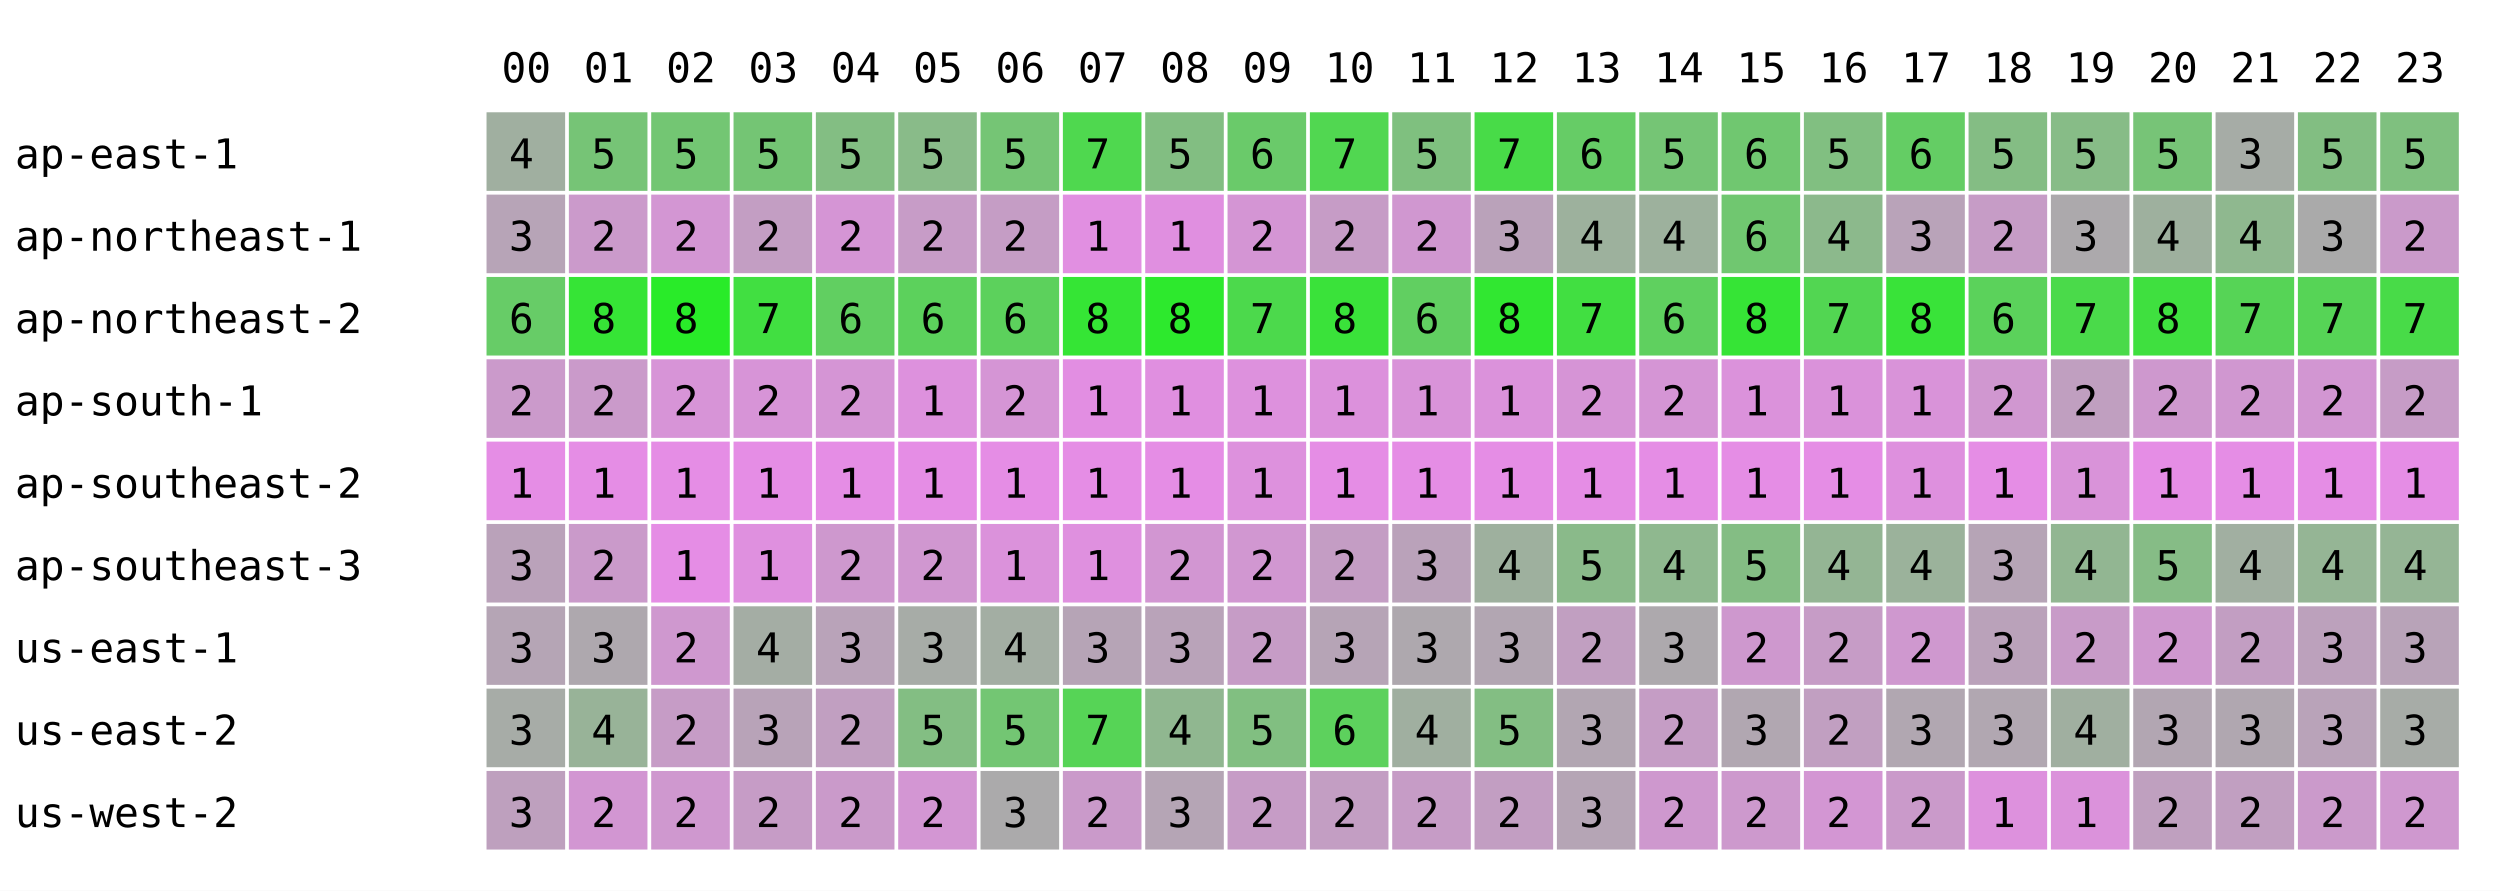
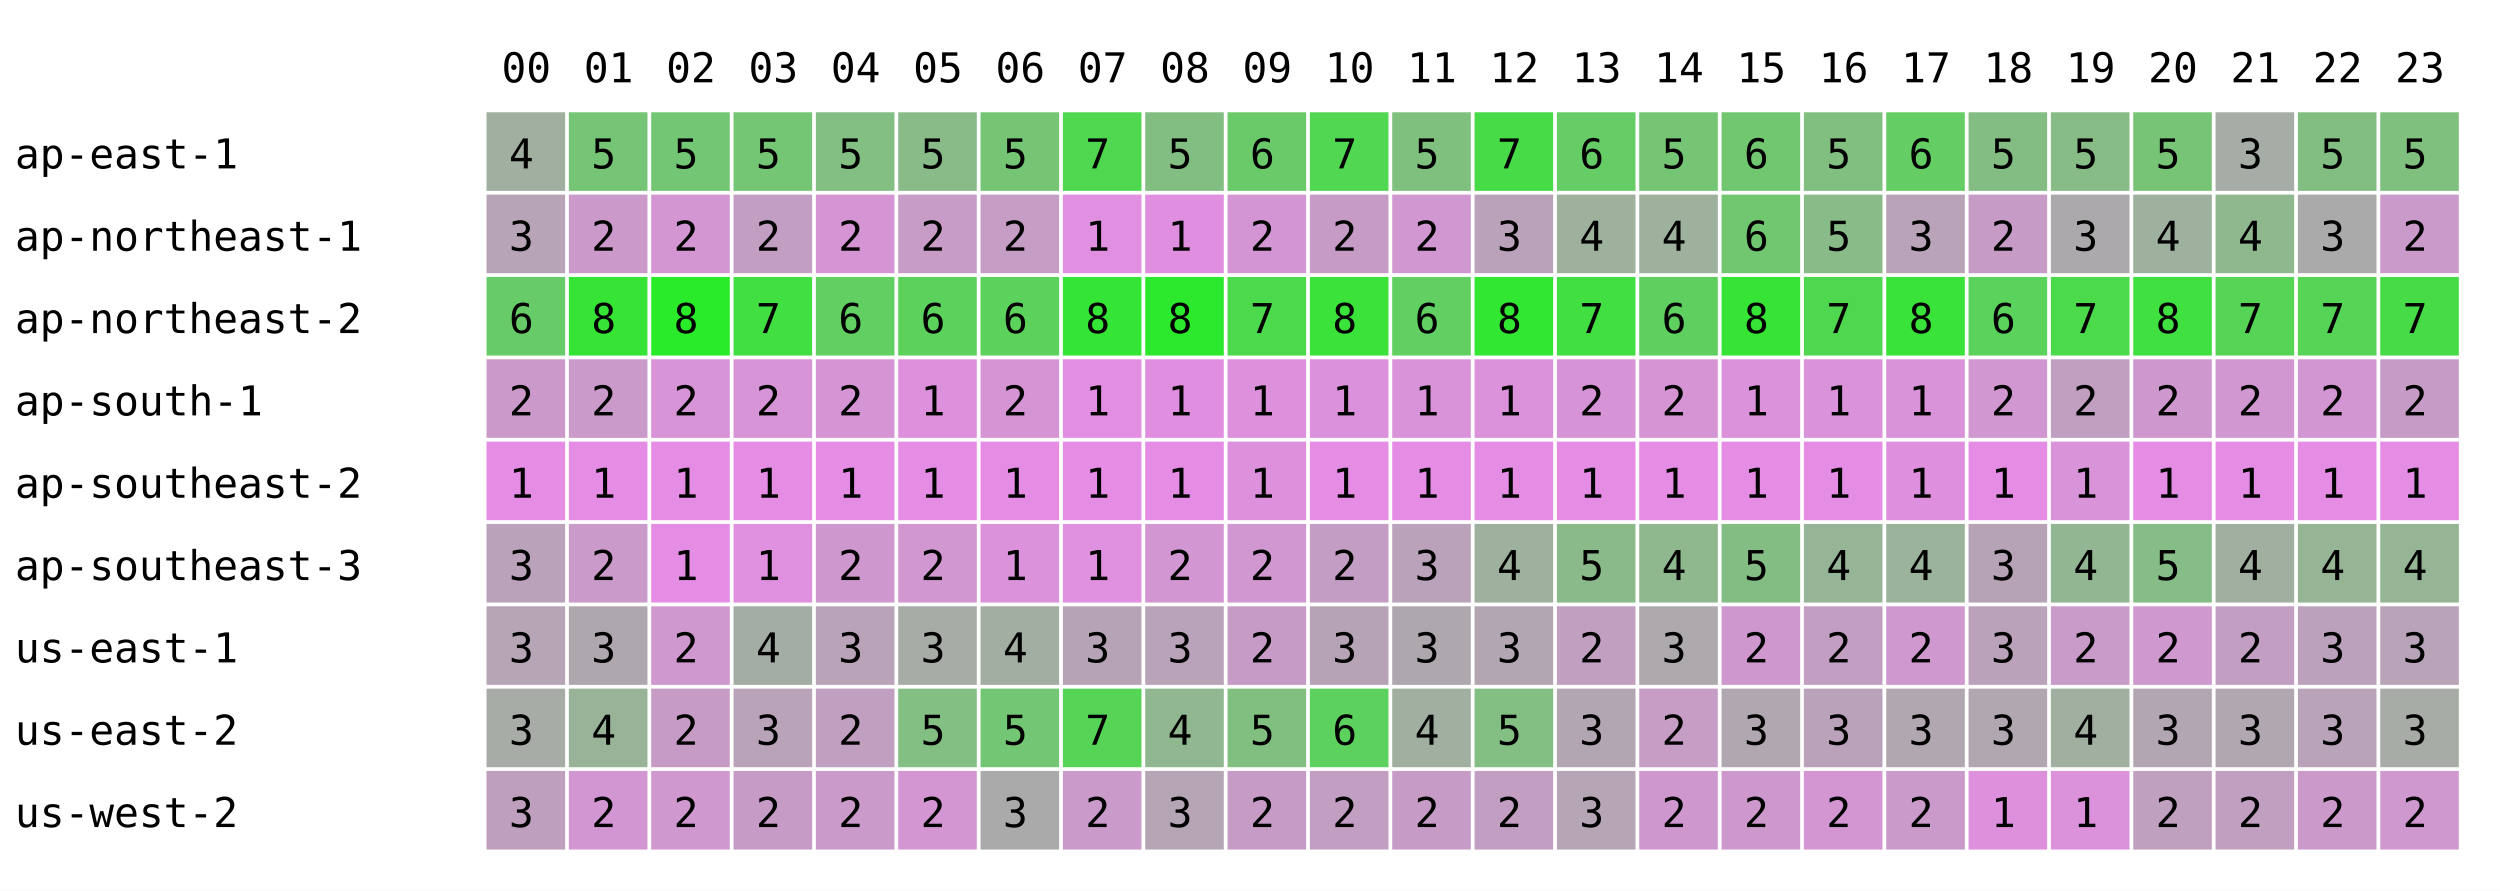
<svg xmlns="http://www.w3.org/2000/svg" width="668" height="238" font-family="monospace" font-size="11">
  <rect width="668" height="238" fill="white" />
  <text x="134" y="22">00</text>
  <text x="156" y="22">01</text>
  <text x="178" y="22">02</text>
  <text x="200" y="22">03</text>
  <text x="222" y="22">04</text>
  <text x="244" y="22">05</text>
  <text x="266" y="22">06</text>
  <text x="288" y="22">07</text>
  <text x="310" y="22">08</text>
  <text x="332" y="22">09</text>
  <text x="354" y="22">10</text>
  <text x="376" y="22">11</text>
  <text x="398" y="22">12</text>
  <text x="420" y="22">13</text>
  <text x="442" y="22">14</text>
  <text x="464" y="22">15</text>
  <text x="486" y="22">16</text>
  <text x="508" y="22">17</text>
  <text x="530" y="22">18</text>
  <text x="552" y="22">19</text>
  <text x="574" y="22">20</text>
  <text x="596" y="22">21</text>
  <text x="618" y="22">22</text>
  <text x="640" y="22">23</text>
  <text x="4" y="45">ap-east-1</text>
  <rect x="130" y="30" width="21" height="21" fill="rgb(160,175,160)" />
  <text x="136" y="45">4</text>
  <rect x="152" y="30" width="21" height="21" fill="rgb(118,196,118)" />
  <text x="158" y="45">5</text>
  <rect x="174" y="30" width="21" height="21" fill="rgb(115,198,115)" />
  <text x="180" y="45">5</text>
  <rect x="196" y="30" width="21" height="21" fill="rgb(116,197,116)" />
  <text x="202" y="45">5</text>
  <rect x="218" y="30" width="21" height="21" fill="rgb(131,190,131)" />
  <text x="224" y="45">5</text>
  <rect x="240" y="30" width="21" height="21" fill="rgb(137,187,137)" />
  <text x="246" y="45">5</text>
  <rect x="262" y="30" width="21" height="21" fill="rgb(117,197,117)" />
  <text x="268" y="45">5</text>
  <rect x="284" y="30" width="21" height="21" fill="rgb(79,216,79)" />
  <text x="290" y="45">7</text>
  <rect x="306" y="30" width="21" height="21" fill="rgb(130,190,130)" />
  <text x="312" y="45">5</text>
  <rect x="328" y="30" width="21" height="21" fill="rgb(106,202,106)" />
  <text x="334" y="45">6</text>
  <rect x="350" y="30" width="21" height="21" fill="rgb(81,215,81)" />
  <text x="356" y="45">7</text>
  <rect x="372" y="30" width="21" height="21" fill="rgb(127,192,127)" />
  <text x="378" y="45">5</text>
  <rect x="394" y="30" width="21" height="21" fill="rgb(72,219,72)" />
  <text x="400" y="45">7</text>
  <rect x="416" y="30" width="21" height="21" fill="rgb(102,204,102)" />
  <text x="422" y="45">6</text>
  <rect x="438" y="30" width="21" height="21" fill="rgb(117,197,117)" />
  <text x="444" y="45">5</text>
  <rect x="460" y="30" width="21" height="21" fill="rgb(112,199,112)" />
  <text x="466" y="45">6</text>
-   <rect x="482" y="30" width="21" height="21" fill="rgb(129,191,129)" />
+   <rect x="482" y="30" width="21" height="21" fill="rgb(128,191,128)" />
  <text x="488" y="45">5</text>
  <rect x="504" y="30" width="21" height="21" fill="rgb(100,205,100)" />
  <text x="510" y="45">6</text>
  <rect x="526" y="30" width="21" height="21" fill="rgb(132,189,132)" />
  <text x="532" y="45">5</text>
  <rect x="548" y="30" width="21" height="21" fill="rgb(135,188,135)" />
  <text x="554" y="45">5</text>
  <rect x="570" y="30" width="21" height="21" fill="rgb(119,196,119)" />
  <text x="576" y="45">5</text>
  <rect x="592" y="30" width="21" height="21" fill="rgb(166,172,166)" />
  <text x="598" y="45">3</text>
  <rect x="614" y="30" width="21" height="21" fill="rgb(130,190,130)" />
  <text x="620" y="45">5</text>
  <rect x="636" y="30" width="21" height="21" fill="rgb(127,192,127)" />
  <text x="642" y="45">5</text>
  <text x="4" y="67">ap-northeast-1</text>
  <rect x="130" y="52" width="21" height="21" fill="rgb(183,164,183)" />
  <text x="136" y="67">3</text>
  <rect x="152" y="52" width="21" height="21" fill="rgb(203,154,203)" />
  <text x="158" y="67">2</text>
  <rect x="174" y="52" width="21" height="21" fill="rgb(211,150,211)" />
  <text x="180" y="67">2</text>
  <rect x="196" y="52" width="21" height="21" fill="rgb(195,158,195)" />
  <text x="202" y="67">2</text>
  <rect x="218" y="52" width="21" height="21" fill="rgb(213,149,213)" />
  <text x="224" y="67">2</text>
  <rect x="240" y="52" width="21" height="21" fill="rgb(199,156,199)" />
  <text x="246" y="67">2</text>
  <rect x="262" y="52" width="21" height="21" fill="rgb(197,157,197)" />
  <text x="268" y="67">2</text>
  <rect x="284" y="52" width="21" height="21" fill="rgb(225,143,225)" />
  <text x="290" y="67">1</text>
  <rect x="306" y="52" width="21" height="21" fill="rgb(224,143,224)" />
  <text x="312" y="67">1</text>
  <rect x="328" y="52" width="21" height="21" fill="rgb(212,149,212)" />
  <text x="334" y="67">2</text>
  <rect x="350" y="52" width="21" height="21" fill="rgb(198,156,198)" />
  <text x="356" y="67">2</text>
  <rect x="372" y="52" width="21" height="21" fill="rgb(208,151,208)" />
  <text x="378" y="67">2</text>
  <rect x="394" y="52" width="21" height="21" fill="rgb(186,162,186)" />
  <text x="400" y="67">3</text>
  <rect x="416" y="52" width="21" height="21" fill="rgb(157,177,157)" />
  <text x="422" y="67">4</text>
  <rect x="438" y="52" width="21" height="21" fill="rgb(157,177,157)" />
  <text x="444" y="67">4</text>
  <rect x="460" y="52" width="21" height="21" fill="rgb(112,199,112)" />
  <text x="466" y="67">6</text>
-   <rect x="482" y="52" width="21" height="21" fill="rgb(140,185,140)" />
-   <text x="488" y="67">4</text>
+   <rect x="482" y="52" width="21" height="21" fill="rgb(136,187,136)" />
+   <text x="488" y="67">5</text>
  <rect x="504" y="52" width="21" height="21" fill="rgb(185,163,185)" />
  <text x="510" y="67">3</text>
  <rect x="526" y="52" width="21" height="21" fill="rgb(198,156,198)" />
  <text x="532" y="67">2</text>
  <rect x="548" y="52" width="21" height="21" fill="rgb(172,169,172)" />
  <text x="554" y="67">3</text>
  <rect x="570" y="52" width="21" height="21" fill="rgb(158,176,158)" />
  <text x="576" y="67">4</text>
  <rect x="592" y="52" width="21" height="21" fill="rgb(143,184,143)" />
  <text x="598" y="67">4</text>
  <rect x="614" y="52" width="21" height="21" fill="rgb(170,170,170)" />
  <text x="620" y="67">3</text>
  <rect x="636" y="52" width="21" height="21" fill="rgb(202,154,202)" />
  <text x="642" y="67">2</text>
  <text x="4" y="89">ap-northeast-2</text>
  <rect x="130" y="74" width="21" height="21" fill="rgb(103,204,103)" />
  <text x="136" y="89">6</text>
  <rect x="152" y="74" width="21" height="21" fill="rgb(54,228,54)" />
  <text x="158" y="89">8</text>
  <rect x="174" y="74" width="21" height="21" fill="rgb(41,235,41)" />
  <text x="180" y="89">8</text>
  <rect x="196" y="74" width="21" height="21" fill="rgb(65,223,65)" />
  <text x="202" y="89">7</text>
  <rect x="218" y="74" width="21" height="21" fill="rgb(97,207,97)" />
  <text x="224" y="89">6</text>
  <rect x="240" y="74" width="21" height="21" fill="rgb(92,209,92)" />
  <text x="246" y="89">6</text>
  <rect x="262" y="74" width="21" height="21" fill="rgb(92,209,92)" />
  <text x="268" y="89">6</text>
  <rect x="284" y="74" width="21" height="21" fill="rgb(53,229,53)" />
  <text x="290" y="89">8</text>
  <rect x="306" y="74" width="21" height="21" fill="rgb(45,233,45)" />
  <text x="312" y="89">8</text>
  <rect x="328" y="74" width="21" height="21" fill="rgb(76,217,76)" />
  <text x="334" y="89">7</text>
  <rect x="350" y="74" width="21" height="21" fill="rgb(58,226,58)" />
  <text x="356" y="89">8</text>
  <rect x="372" y="74" width="21" height="21" fill="rgb(97,207,97)" />
  <text x="378" y="89">6</text>
  <rect x="394" y="74" width="21" height="21" fill="rgb(49,231,49)" />
  <text x="400" y="89">8</text>
  <rect x="416" y="74" width="21" height="21" fill="rgb(65,223,65)" />
  <text x="422" y="89">7</text>
  <rect x="438" y="74" width="21" height="21" fill="rgb(95,208,95)" />
  <text x="444" y="89">6</text>
  <rect x="460" y="74" width="21" height="21" fill="rgb(54,228,54)" />
  <text x="466" y="89">8</text>
-   <rect x="482" y="74" width="21" height="21" fill="rgb(82,214,82)" />
+   <rect x="482" y="74" width="21" height="21" fill="rgb(80,215,80)" />
  <text x="488" y="89">7</text>
  <rect x="504" y="74" width="21" height="21" fill="rgb(57,227,57)" />
  <text x="510" y="89">8</text>
  <rect x="526" y="74" width="21" height="21" fill="rgb(91,210,91)" />
  <text x="532" y="89">6</text>
  <rect x="548" y="74" width="21" height="21" fill="rgb(74,218,74)" />
  <text x="554" y="89">7</text>
  <rect x="570" y="74" width="21" height="21" fill="rgb(63,224,63)" />
  <text x="576" y="89">8</text>
  <rect x="592" y="74" width="21" height="21" fill="rgb(86,212,86)" />
  <text x="598" y="89">7</text>
  <rect x="614" y="74" width="21" height="21" fill="rgb(86,212,86)" />
  <text x="620" y="89">7</text>
  <rect x="636" y="74" width="21" height="21" fill="rgb(72,219,72)" />
  <text x="642" y="89">7</text>
  <text x="4" y="111">ap-south-1</text>
  <rect x="130" y="96" width="21" height="21" fill="rgb(203,154,203)" />
  <text x="136" y="111">2</text>
  <rect x="152" y="96" width="21" height="21" fill="rgb(202,154,202)" />
  <text x="158" y="111">2</text>
  <rect x="174" y="96" width="21" height="21" fill="rgb(215,148,215)" />
  <text x="180" y="111">2</text>
  <rect x="196" y="96" width="21" height="21" fill="rgb(215,148,215)" />
  <text x="202" y="111">2</text>
  <rect x="218" y="96" width="21" height="21" fill="rgb(213,149,213)" />
  <text x="224" y="111">2</text>
  <rect x="240" y="96" width="21" height="21" fill="rgb(221,145,221)" />
  <text x="246" y="111">1</text>
  <rect x="262" y="96" width="21" height="21" fill="rgb(213,149,213)" />
  <text x="268" y="111">2</text>
  <rect x="284" y="96" width="21" height="21" fill="rgb(226,142,226)" />
  <text x="290" y="111">1</text>
  <rect x="306" y="96" width="21" height="21" fill="rgb(224,143,224)" />
  <text x="312" y="111">1</text>
  <rect x="328" y="96" width="21" height="21" fill="rgb(221,145,221)" />
  <text x="334" y="111">1</text>
  <rect x="350" y="96" width="21" height="21" fill="rgb(220,145,220)" />
  <text x="356" y="111">1</text>
  <rect x="372" y="96" width="21" height="21" fill="rgb(217,147,217)" />
  <text x="378" y="111">1</text>
  <rect x="394" y="96" width="21" height="21" fill="rgb(219,146,219)" />
  <text x="400" y="111">1</text>
  <rect x="416" y="96" width="21" height="21" fill="rgb(214,148,214)" />
  <text x="422" y="111">2</text>
  <rect x="438" y="96" width="21" height="21" fill="rgb(213,149,213)" />
  <text x="444" y="111">2</text>
  <rect x="460" y="96" width="21" height="21" fill="rgb(219,146,219)" />
  <text x="466" y="111">1</text>
  <rect x="482" y="96" width="21" height="21" fill="rgb(218,146,218)" />
  <text x="488" y="111">1</text>
  <rect x="504" y="96" width="21" height="21" fill="rgb(217,147,217)" />
  <text x="510" y="111">1</text>
  <rect x="526" y="96" width="21" height="21" fill="rgb(208,151,208)" />
  <text x="532" y="111">2</text>
  <rect x="548" y="96" width="21" height="21" fill="rgb(192,159,192)" />
  <text x="554" y="111">2</text>
  <rect x="570" y="96" width="21" height="21" fill="rgb(206,152,206)" />
  <text x="576" y="111">2</text>
  <rect x="592" y="96" width="21" height="21" fill="rgb(208,151,208)" />
  <text x="598" y="111">2</text>
  <rect x="614" y="96" width="21" height="21" fill="rgb(210,150,210)" />
  <text x="620" y="111">2</text>
  <rect x="636" y="96" width="21" height="21" fill="rgb(198,156,198)" />
  <text x="642" y="111">2</text>
  <text x="4" y="133">ap-southeast-2</text>
  <rect x="130" y="118" width="21" height="21" fill="rgb(229,141,229)" />
  <text x="136" y="133">1</text>
  <rect x="152" y="118" width="21" height="21" fill="rgb(229,141,229)" />
  <text x="158" y="133">1</text>
  <rect x="174" y="118" width="21" height="21" fill="rgb(229,141,229)" />
  <text x="180" y="133">1</text>
  <rect x="196" y="118" width="21" height="21" fill="rgb(229,141,229)" />
  <text x="202" y="133">1</text>
  <rect x="218" y="118" width="21" height="21" fill="rgb(229,141,229)" />
  <text x="224" y="133">1</text>
  <rect x="240" y="118" width="21" height="21" fill="rgb(229,141,229)" />
  <text x="246" y="133">1</text>
  <rect x="262" y="118" width="21" height="21" fill="rgb(229,141,229)" />
  <text x="268" y="133">1</text>
  <rect x="284" y="118" width="21" height="21" fill="rgb(229,141,229)" />
  <text x="290" y="133">1</text>
  <rect x="306" y="118" width="21" height="21" fill="rgb(229,141,229)" />
  <text x="312" y="133">1</text>
  <rect x="328" y="118" width="21" height="21" fill="rgb(221,145,221)" />
  <text x="334" y="133">1</text>
  <rect x="350" y="118" width="21" height="21" fill="rgb(229,141,229)" />
  <text x="356" y="133">1</text>
  <rect x="372" y="118" width="21" height="21" fill="rgb(229,141,229)" />
  <text x="378" y="133">1</text>
  <rect x="394" y="118" width="21" height="21" fill="rgb(229,141,229)" />
  <text x="400" y="133">1</text>
  <rect x="416" y="118" width="21" height="21" fill="rgb(229,141,229)" />
  <text x="422" y="133">1</text>
  <rect x="438" y="118" width="21" height="21" fill="rgb(229,141,229)" />
  <text x="444" y="133">1</text>
  <rect x="460" y="118" width="21" height="21" fill="rgb(229,141,229)" />
  <text x="466" y="133">1</text>
  <rect x="482" y="118" width="21" height="21" fill="rgb(229,141,229)" />
  <text x="488" y="133">1</text>
  <rect x="504" y="118" width="21" height="21" fill="rgb(222,144,222)" />
  <text x="510" y="133">1</text>
  <rect x="526" y="118" width="21" height="21" fill="rgb(229,141,229)" />
  <text x="532" y="133">1</text>
  <rect x="548" y="118" width="21" height="21" fill="rgb(217,147,217)" />
  <text x="554" y="133">1</text>
  <rect x="570" y="118" width="21" height="21" fill="rgb(229,141,229)" />
  <text x="576" y="133">1</text>
  <rect x="592" y="118" width="21" height="21" fill="rgb(229,141,229)" />
  <text x="598" y="133">1</text>
  <rect x="614" y="118" width="21" height="21" fill="rgb(229,141,229)" />
  <text x="620" y="133">1</text>
  <rect x="636" y="118" width="21" height="21" fill="rgb(229,141,229)" />
  <text x="642" y="133">1</text>
  <text x="4" y="155">ap-southeast-3</text>
  <rect x="130" y="140" width="21" height="21" fill="rgb(186,162,186)" />
  <text x="136" y="155">3</text>
  <rect x="152" y="140" width="21" height="21" fill="rgb(202,154,202)" />
  <text x="158" y="155">2</text>
  <rect x="174" y="140" width="21" height="21" fill="rgb(229,141,229)" />
  <text x="180" y="155">1</text>
  <rect x="196" y="140" width="21" height="21" fill="rgb(223,144,223)" />
  <text x="202" y="155">1</text>
  <rect x="218" y="140" width="21" height="21" fill="rgb(206,152,206)" />
  <text x="224" y="155">2</text>
  <rect x="240" y="140" width="21" height="21" fill="rgb(208,151,208)" />
  <text x="246" y="155">2</text>
  <rect x="262" y="140" width="21" height="21" fill="rgb(219,146,219)" />
  <text x="268" y="155">1</text>
  <rect x="284" y="140" width="21" height="21" fill="rgb(223,144,223)" />
  <text x="290" y="155">1</text>
  <rect x="306" y="140" width="21" height="21" fill="rgb(210,150,210)" />
  <text x="312" y="155">2</text>
  <rect x="328" y="140" width="21" height="21" fill="rgb(209,151,209)" />
  <text x="334" y="155">2</text>
  <rect x="350" y="140" width="21" height="21" fill="rgb(196,157,196)" />
  <text x="356" y="155">2</text>
  <rect x="372" y="140" width="21" height="21" fill="rgb(186,162,186)" />
  <text x="378" y="155">3</text>
  <rect x="394" y="140" width="21" height="21" fill="rgb(158,176,158)" />
  <text x="400" y="155">4</text>
  <rect x="416" y="140" width="21" height="21" fill="rgb(138,186,138)" />
  <text x="422" y="155">5</text>
  <rect x="438" y="140" width="21" height="21" fill="rgb(143,184,143)" />
  <text x="444" y="155">4</text>
  <rect x="460" y="140" width="21" height="21" fill="rgb(132,189,132)" />
  <text x="466" y="155">5</text>
-   <rect x="482" y="140" width="21" height="21" fill="rgb(148,181,148)" />
+   <rect x="482" y="140" width="21" height="21" fill="rgb(150,180,150)" />
  <text x="488" y="155">4</text>
  <rect x="504" y="140" width="21" height="21" fill="rgb(155,178,155)" />
  <text x="510" y="155">4</text>
  <rect x="526" y="140" width="21" height="21" fill="rgb(182,164,182)" />
  <text x="532" y="155">3</text>
  <rect x="548" y="140" width="21" height="21" fill="rgb(146,182,146)" />
  <text x="554" y="155">4</text>
  <rect x="570" y="140" width="21" height="21" fill="rgb(134,188,134)" />
  <text x="576" y="155">5</text>
  <rect x="592" y="140" width="21" height="21" fill="rgb(161,175,161)" />
  <text x="598" y="155">4</text>
  <rect x="614" y="140" width="21" height="21" fill="rgb(149,181,149)" />
  <text x="620" y="155">4</text>
  <rect x="636" y="140" width="21" height="21" fill="rgb(149,181,149)" />
  <text x="642" y="155">4</text>
  <text x="4" y="177">us-east-1</text>
  <rect x="130" y="162" width="21" height="21" fill="rgb(181,165,181)" />
  <text x="136" y="177">3</text>
  <rect x="152" y="162" width="21" height="21" fill="rgb(174,168,174)" />
  <text x="158" y="177">3</text>
  <rect x="174" y="162" width="21" height="21" fill="rgb(207,152,207)" />
  <text x="180" y="177">2</text>
  <rect x="196" y="162" width="21" height="21" fill="rgb(164,173,164)" />
  <text x="202" y="177">4</text>
  <rect x="218" y="162" width="21" height="21" fill="rgb(185,163,185)" />
  <text x="224" y="177">3</text>
  <rect x="240" y="162" width="21" height="21" fill="rgb(167,172,167)" />
  <text x="246" y="177">3</text>
  <rect x="262" y="162" width="21" height="21" fill="rgb(163,174,163)" />
  <text x="268" y="177">4</text>
  <rect x="284" y="162" width="21" height="21" fill="rgb(182,164,182)" />
  <text x="290" y="177">3</text>
  <rect x="306" y="162" width="21" height="21" fill="rgb(185,163,185)" />
  <text x="312" y="177">3</text>
  <rect x="328" y="162" width="21" height="21" fill="rgb(198,156,198)" />
  <text x="334" y="177">2</text>
  <rect x="350" y="162" width="21" height="21" fill="rgb(182,164,182)" />
  <text x="356" y="177">3</text>
  <rect x="372" y="162" width="21" height="21" fill="rgb(174,168,174)" />
  <text x="378" y="177">3</text>
  <rect x="394" y="162" width="21" height="21" fill="rgb(178,166,178)" />
  <text x="400" y="177">3</text>
  <rect x="416" y="162" width="21" height="21" fill="rgb(193,159,193)" />
  <text x="422" y="177">2</text>
  <rect x="438" y="162" width="21" height="21" fill="rgb(173,169,173)" />
  <text x="444" y="177">3</text>
  <rect x="460" y="162" width="21" height="21" fill="rgb(206,152,206)" />
  <text x="466" y="177">2</text>
-   <rect x="482" y="162" width="21" height="21" fill="rgb(198,156,198)" />
+   <rect x="482" y="162" width="21" height="21" fill="rgb(194,158,194)" />
  <text x="488" y="177">2</text>
  <rect x="504" y="162" width="21" height="21" fill="rgb(207,152,207)" />
  <text x="510" y="177">2</text>
  <rect x="526" y="162" width="21" height="21" fill="rgb(186,162,186)" />
  <text x="532" y="177">3</text>
  <rect x="548" y="162" width="21" height="21" fill="rgb(200,155,200)" />
  <text x="554" y="177">2</text>
  <rect x="570" y="162" width="21" height="21" fill="rgb(207,152,207)" />
  <text x="576" y="177">2</text>
  <rect x="592" y="162" width="21" height="21" fill="rgb(194,158,194)" />
  <text x="598" y="177">2</text>
  <rect x="614" y="162" width="21" height="21" fill="rgb(188,161,188)" />
  <text x="620" y="177">3</text>
  <rect x="636" y="162" width="21" height="21" fill="rgb(184,163,184)" />
  <text x="642" y="177">3</text>
  <text x="4" y="199">us-east-2</text>
  <rect x="130" y="184" width="21" height="21" fill="rgb(167,172,167)" />
  <text x="136" y="199">3</text>
  <rect x="152" y="184" width="21" height="21" fill="rgb(152,179,152)" />
  <text x="158" y="199">4</text>
  <rect x="174" y="184" width="21" height="21" fill="rgb(198,156,198)" />
  <text x="180" y="199">2</text>
  <rect x="196" y="184" width="21" height="21" fill="rgb(184,163,184)" />
  <text x="202" y="199">3</text>
  <rect x="218" y="184" width="21" height="21" fill="rgb(193,159,193)" />
  <text x="224" y="199">2</text>
  <rect x="240" y="184" width="21" height="21" fill="rgb(131,190,131)" />
  <text x="246" y="199">5</text>
  <rect x="262" y="184" width="21" height="21" fill="rgb(115,198,115)" />
  <text x="268" y="199">5</text>
  <rect x="284" y="184" width="21" height="21" fill="rgb(86,212,86)" />
  <text x="290" y="199">7</text>
  <rect x="306" y="184" width="21" height="21" fill="rgb(144,183,144)" />
  <text x="312" y="199">4</text>
  <rect x="328" y="184" width="21" height="21" fill="rgb(129,191,129)" />
  <text x="334" y="199">5</text>
  <rect x="350" y="184" width="21" height="21" fill="rgb(93,209,93)" />
  <text x="356" y="199">6</text>
  <rect x="372" y="184" width="21" height="21" fill="rgb(160,175,160)" />
  <text x="378" y="199">4</text>
  <rect x="394" y="184" width="21" height="21" fill="rgb(131,190,131)" />
  <text x="400" y="199">5</text>
  <rect x="416" y="184" width="21" height="21" fill="rgb(178,166,178)" />
  <text x="422" y="199">3</text>
  <rect x="438" y="184" width="21" height="21" fill="rgb(197,157,197)" />
  <text x="444" y="199">2</text>
  <rect x="460" y="184" width="21" height="21" fill="rgb(177,167,177)" />
  <text x="466" y="199">3</text>
-   <rect x="482" y="184" width="21" height="21" fill="rgb(193,159,193)" />
-   <text x="488" y="199">2</text>
+   <rect x="482" y="184" width="21" height="21" fill="rgb(187,162,187)" />
+   <text x="488" y="199">3</text>
  <rect x="504" y="184" width="21" height="21" fill="rgb(177,167,177)" />
  <text x="510" y="199">3</text>
  <rect x="526" y="184" width="21" height="21" fill="rgb(177,167,177)" />
  <text x="532" y="199">3</text>
  <rect x="548" y="184" width="21" height="21" fill="rgb(160,175,160)" />
  <text x="554" y="199">4</text>
  <rect x="570" y="184" width="21" height="21" fill="rgb(178,166,178)" />
  <text x="576" y="199">3</text>
  <rect x="592" y="184" width="21" height="21" fill="rgb(176,167,176)" />
  <text x="598" y="199">3</text>
  <rect x="614" y="184" width="21" height="21" fill="rgb(185,163,185)" />
  <text x="620" y="199">3</text>
  <rect x="636" y="184" width="21" height="21" fill="rgb(167,172,167)" />
  <text x="642" y="199">3</text>
  <text x="4" y="221">us-west-2</text>
  <rect x="130" y="206" width="21" height="21" fill="rgb(190,160,190)" />
  <text x="136" y="221">3</text>
  <rect x="152" y="206" width="21" height="21" fill="rgb(210,150,210)" />
  <text x="158" y="221">2</text>
  <rect x="174" y="206" width="21" height="21" fill="rgb(207,152,207)" />
  <text x="180" y="221">2</text>
  <rect x="196" y="206" width="21" height="21" fill="rgb(198,156,198)" />
  <text x="202" y="221">2</text>
  <rect x="218" y="206" width="21" height="21" fill="rgb(202,154,202)" />
  <text x="224" y="221">2</text>
  <rect x="240" y="206" width="21" height="21" fill="rgb(211,150,211)" />
  <text x="246" y="221">2</text>
  <rect x="262" y="206" width="21" height="21" fill="rgb(171,170,171)" />
  <text x="268" y="221">3</text>
  <rect x="284" y="206" width="21" height="21" fill="rgb(202,154,202)" />
  <text x="290" y="221">2</text>
  <rect x="306" y="206" width="21" height="21" fill="rgb(181,165,181)" />
  <text x="312" y="221">3</text>
  <rect x="328" y="206" width="21" height="21" fill="rgb(198,156,198)" />
  <text x="334" y="221">2</text>
  <rect x="350" y="206" width="21" height="21" fill="rgb(195,158,195)" />
  <text x="356" y="221">2</text>
  <rect x="372" y="206" width="21" height="21" fill="rgb(198,156,198)" />
  <text x="378" y="221">2</text>
  <rect x="394" y="206" width="21" height="21" fill="rgb(194,158,194)" />
  <text x="400" y="221">2</text>
  <rect x="416" y="206" width="21" height="21" fill="rgb(181,165,181)" />
  <text x="422" y="221">3</text>
  <rect x="438" y="206" width="21" height="21" fill="rgb(206,152,206)" />
  <text x="444" y="221">2</text>
  <rect x="460" y="206" width="21" height="21" fill="rgb(205,153,205)" />
  <text x="466" y="221">2</text>
  <rect x="482" y="206" width="21" height="21" fill="rgb(211,150,211)" />
  <text x="488" y="221">2</text>
  <rect x="504" y="206" width="21" height="21" fill="rgb(202,154,202)" />
  <text x="510" y="221">2</text>
  <rect x="526" y="206" width="21" height="21" fill="rgb(221,145,221)" />
  <text x="532" y="221">1</text>
  <rect x="548" y="206" width="21" height="21" fill="rgb(219,146,219)" />
  <text x="554" y="221">1</text>
  <rect x="570" y="206" width="21" height="21" fill="rgb(191,160,191)" />
  <text x="576" y="221">2</text>
  <rect x="592" y="206" width="21" height="21" fill="rgb(193,159,193)" />
  <text x="598" y="221">2</text>
  <rect x="614" y="206" width="21" height="21" fill="rgb(203,154,203)" />
  <text x="620" y="221">2</text>
  <rect x="636" y="206" width="21" height="21" fill="rgb(207,152,207)" />
  <text x="642" y="221">2</text>
</svg>
